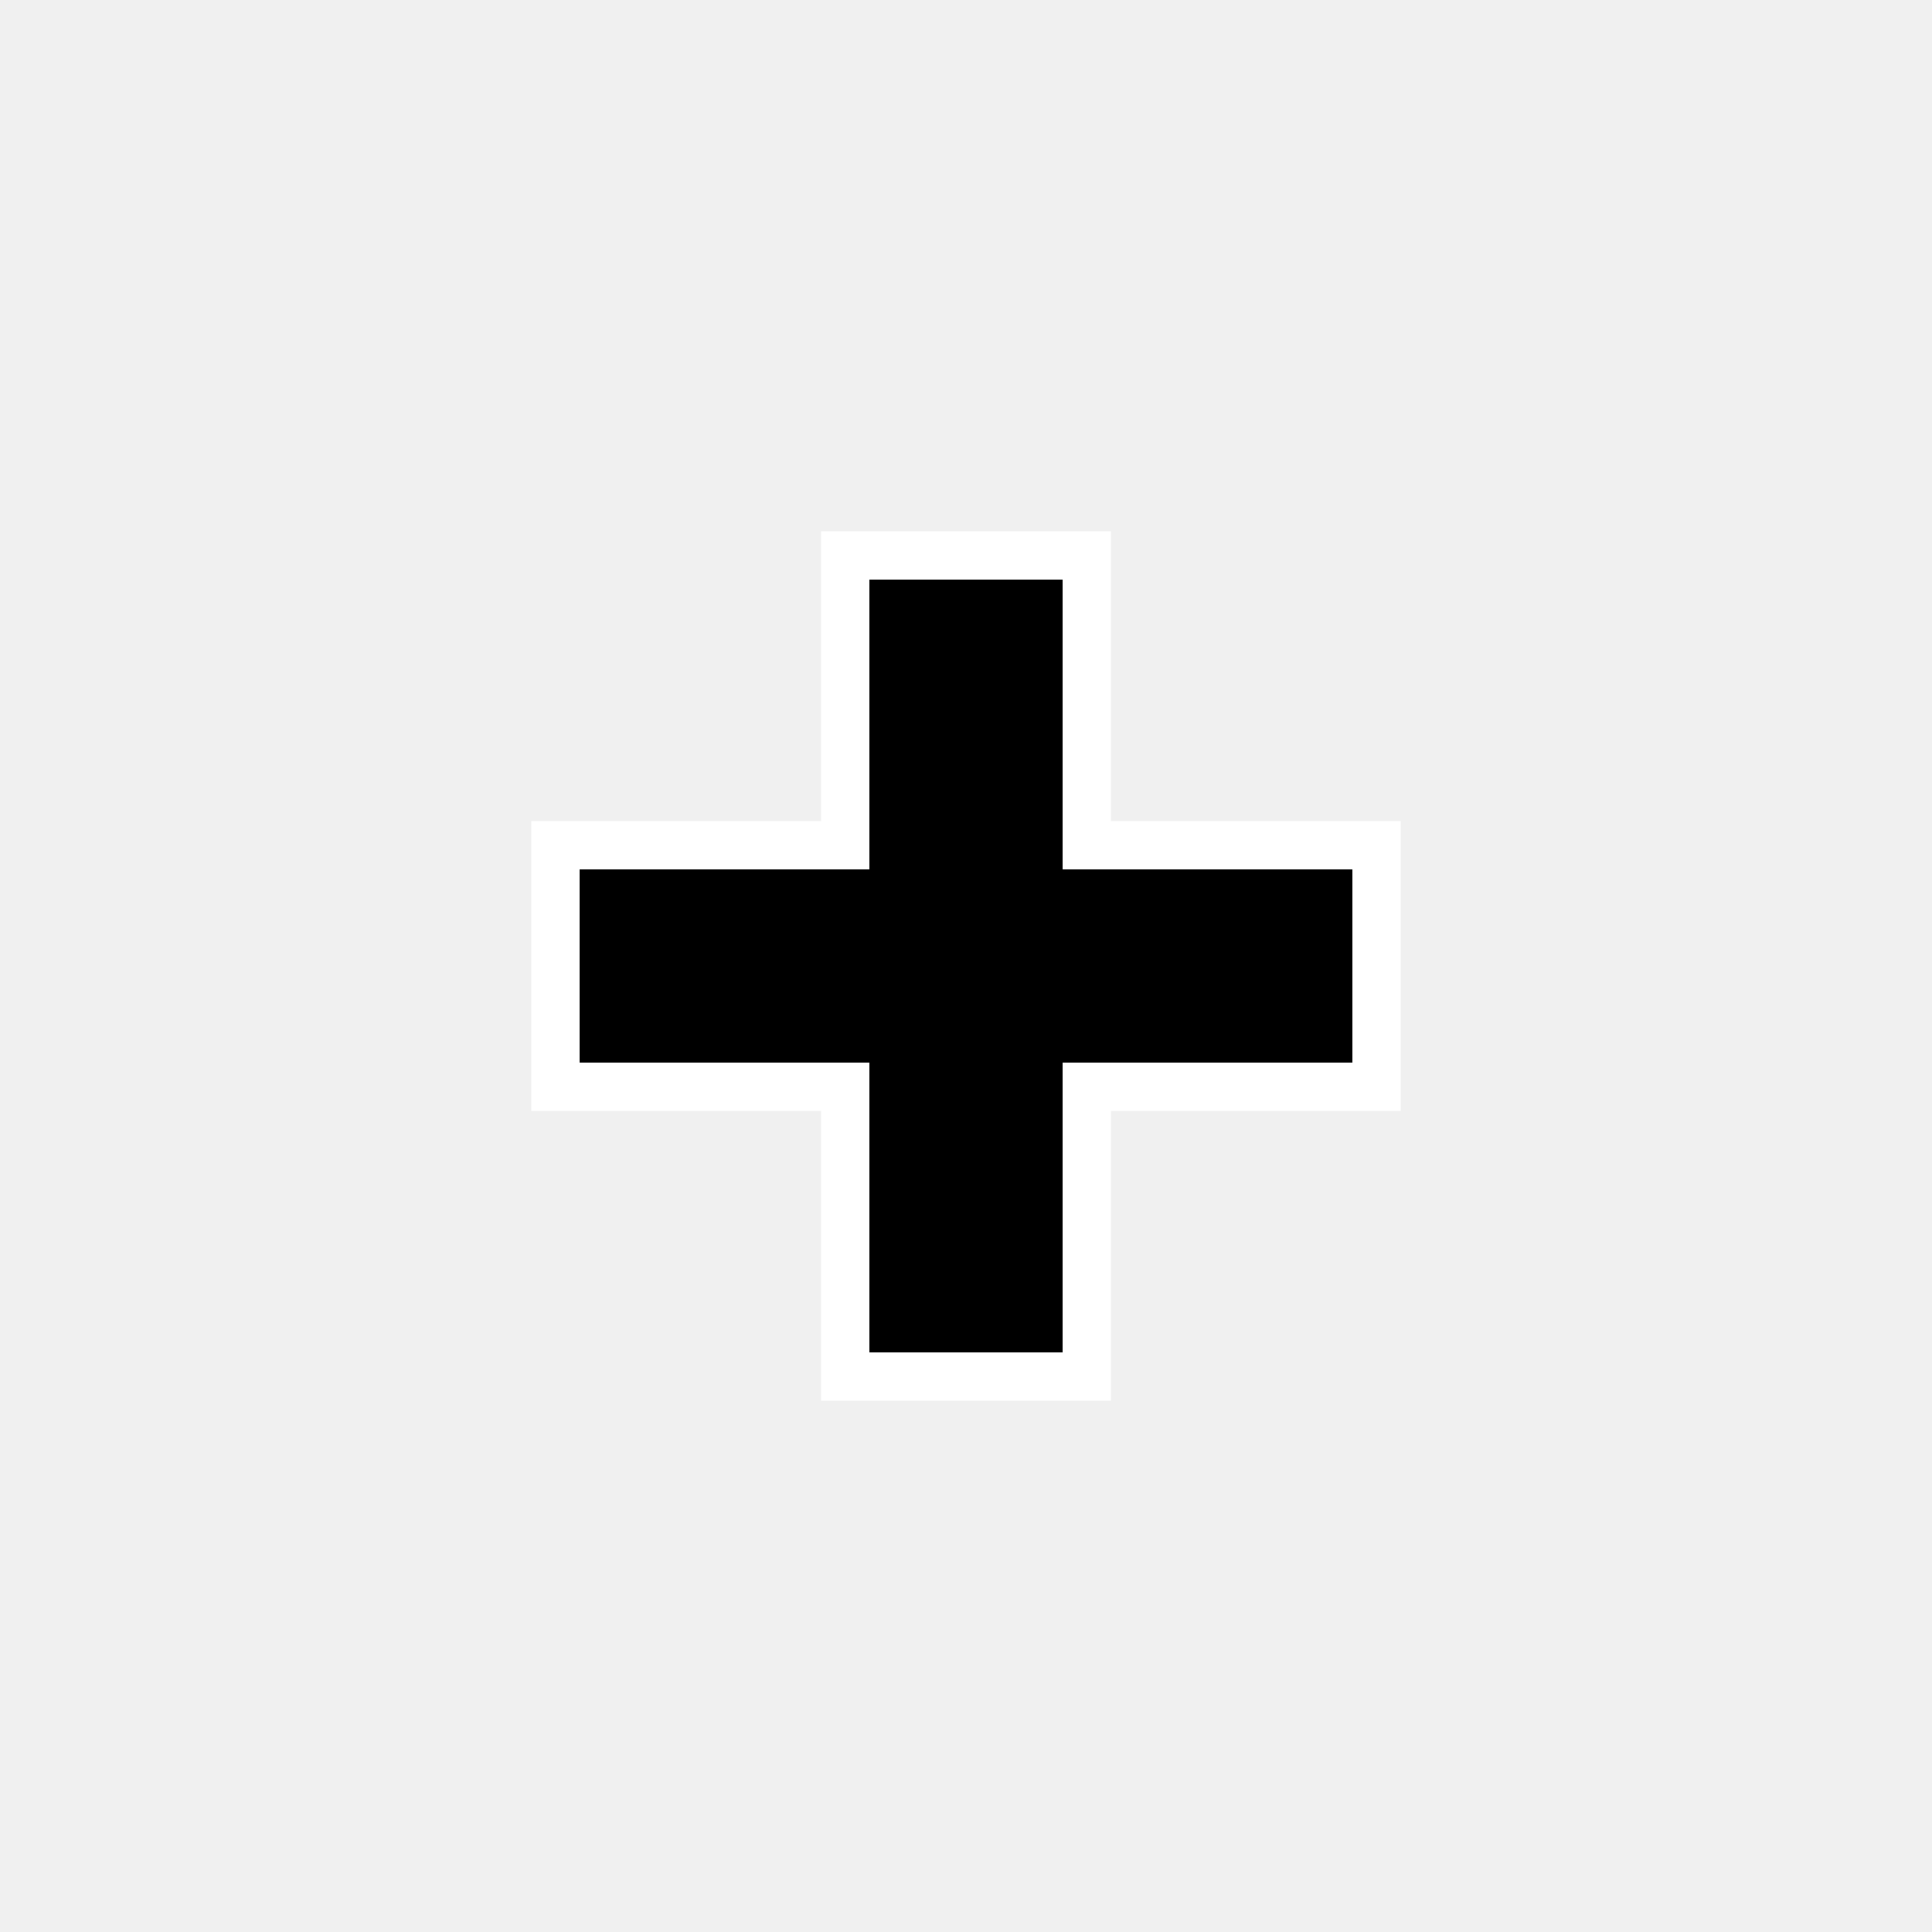
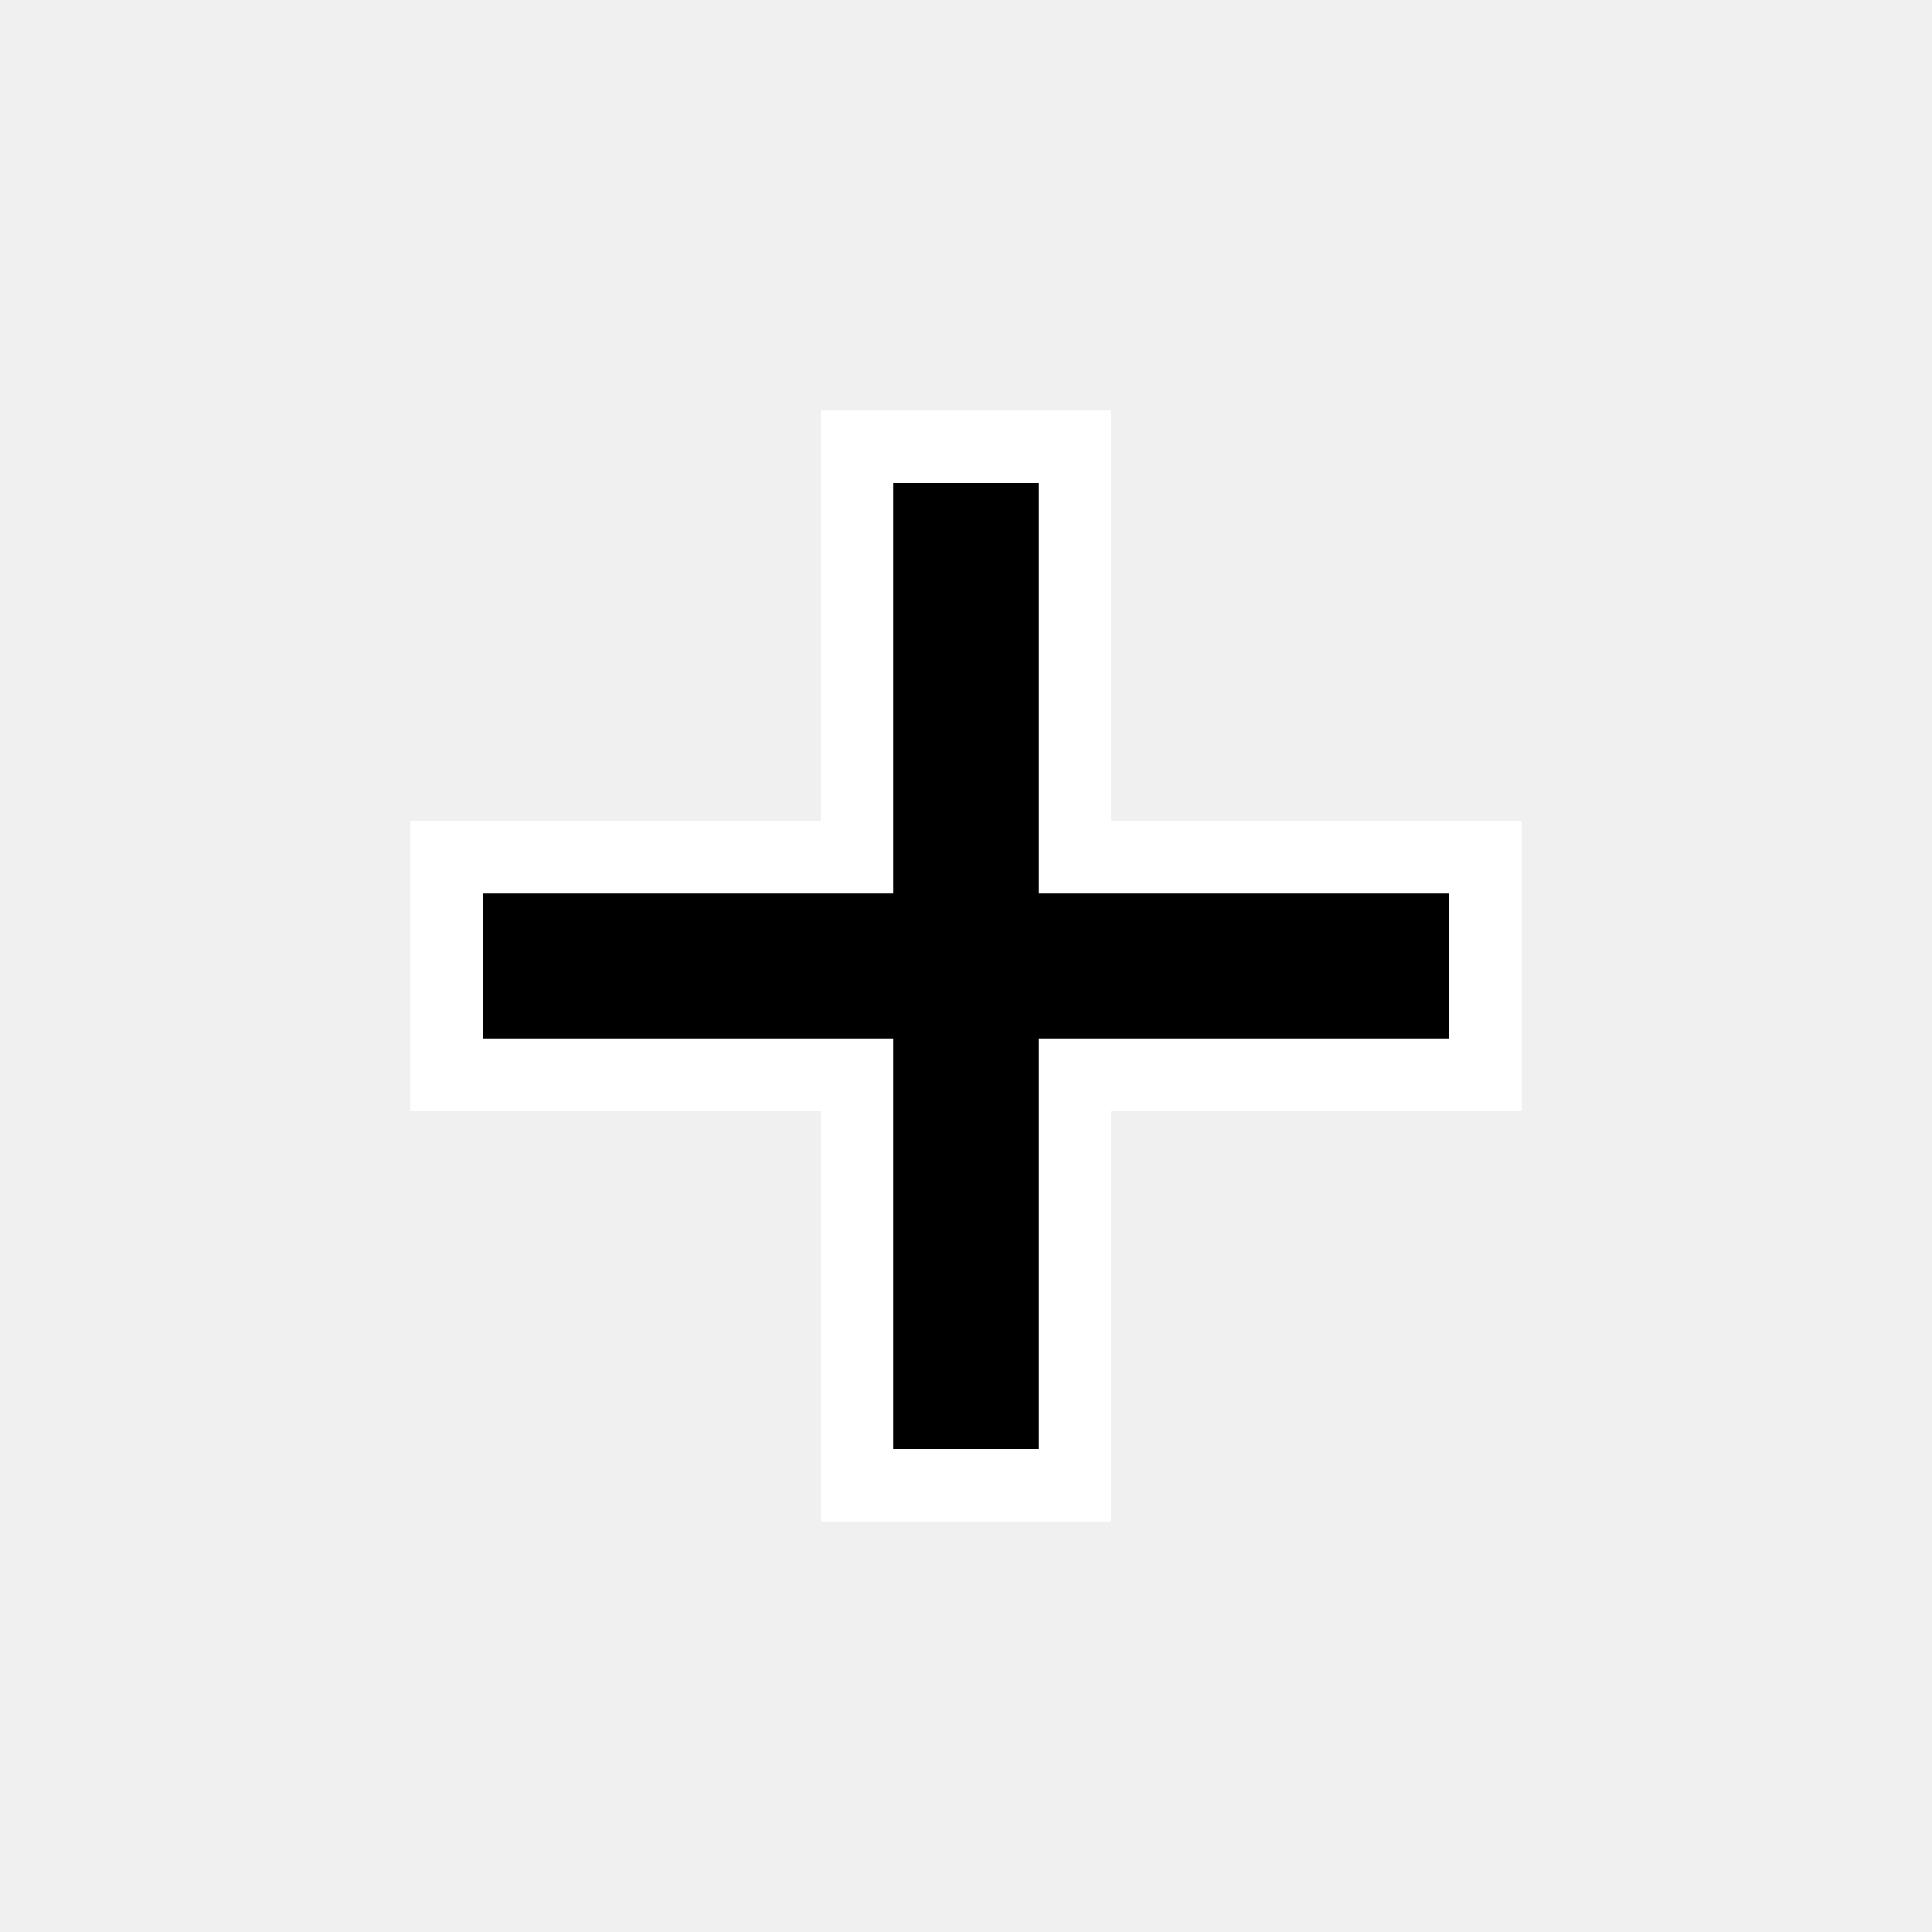
<svg xmlns="http://www.w3.org/2000/svg" width="20" height="20" version="1.1">
-   <path d="m9 14h2v-3h3v-2h-3v-3h-2v3h-3v2h3z" stroke="#fff" />
-   <path d="m9 14h2v-3h3v-2h-3v-3h-2v3h-3v2h3z" />
+   <path d="M9.25 15v-4.25H5v-1.5h4.25V5h1.5v4.25H15v1.5h-4.25V15Z" stroke="#fff" stroke-width="1.5" />
+   <path d="m9.25 15v-4.25h-4.25v-1.5h4.25v-4.25h1.5v4.25h4.25v1.5h-4.25v4.25z" />
</svg>
